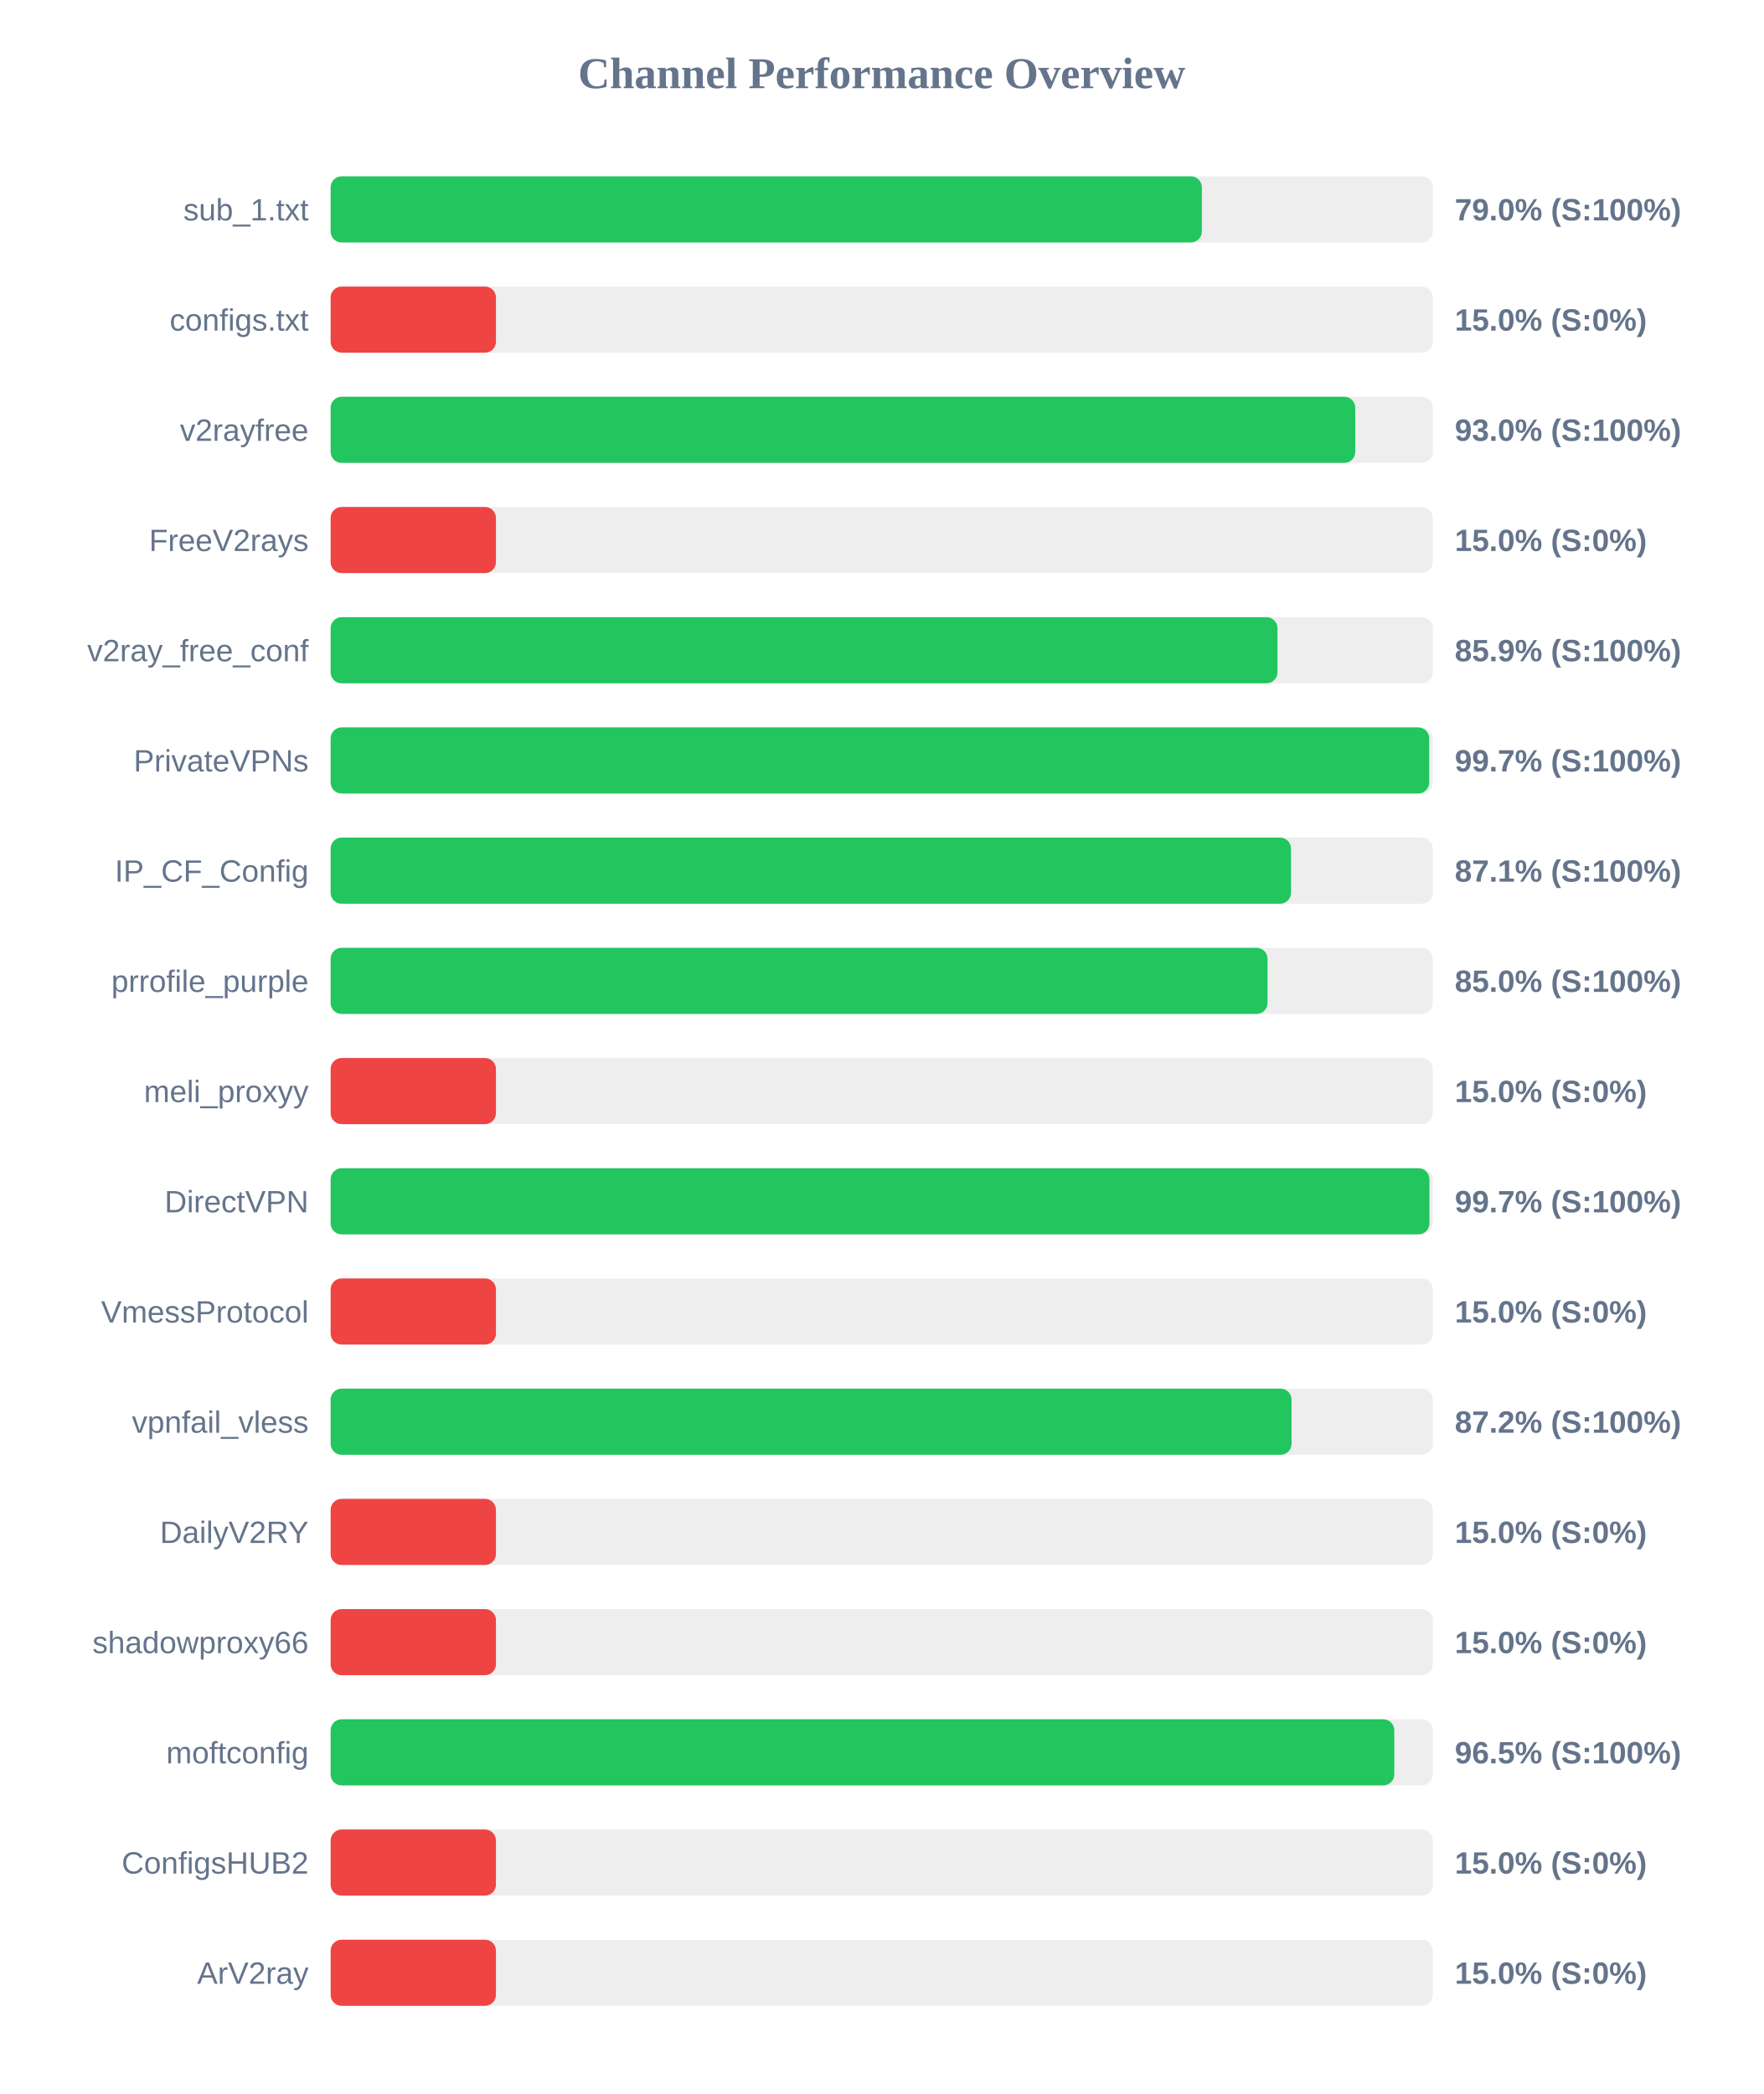
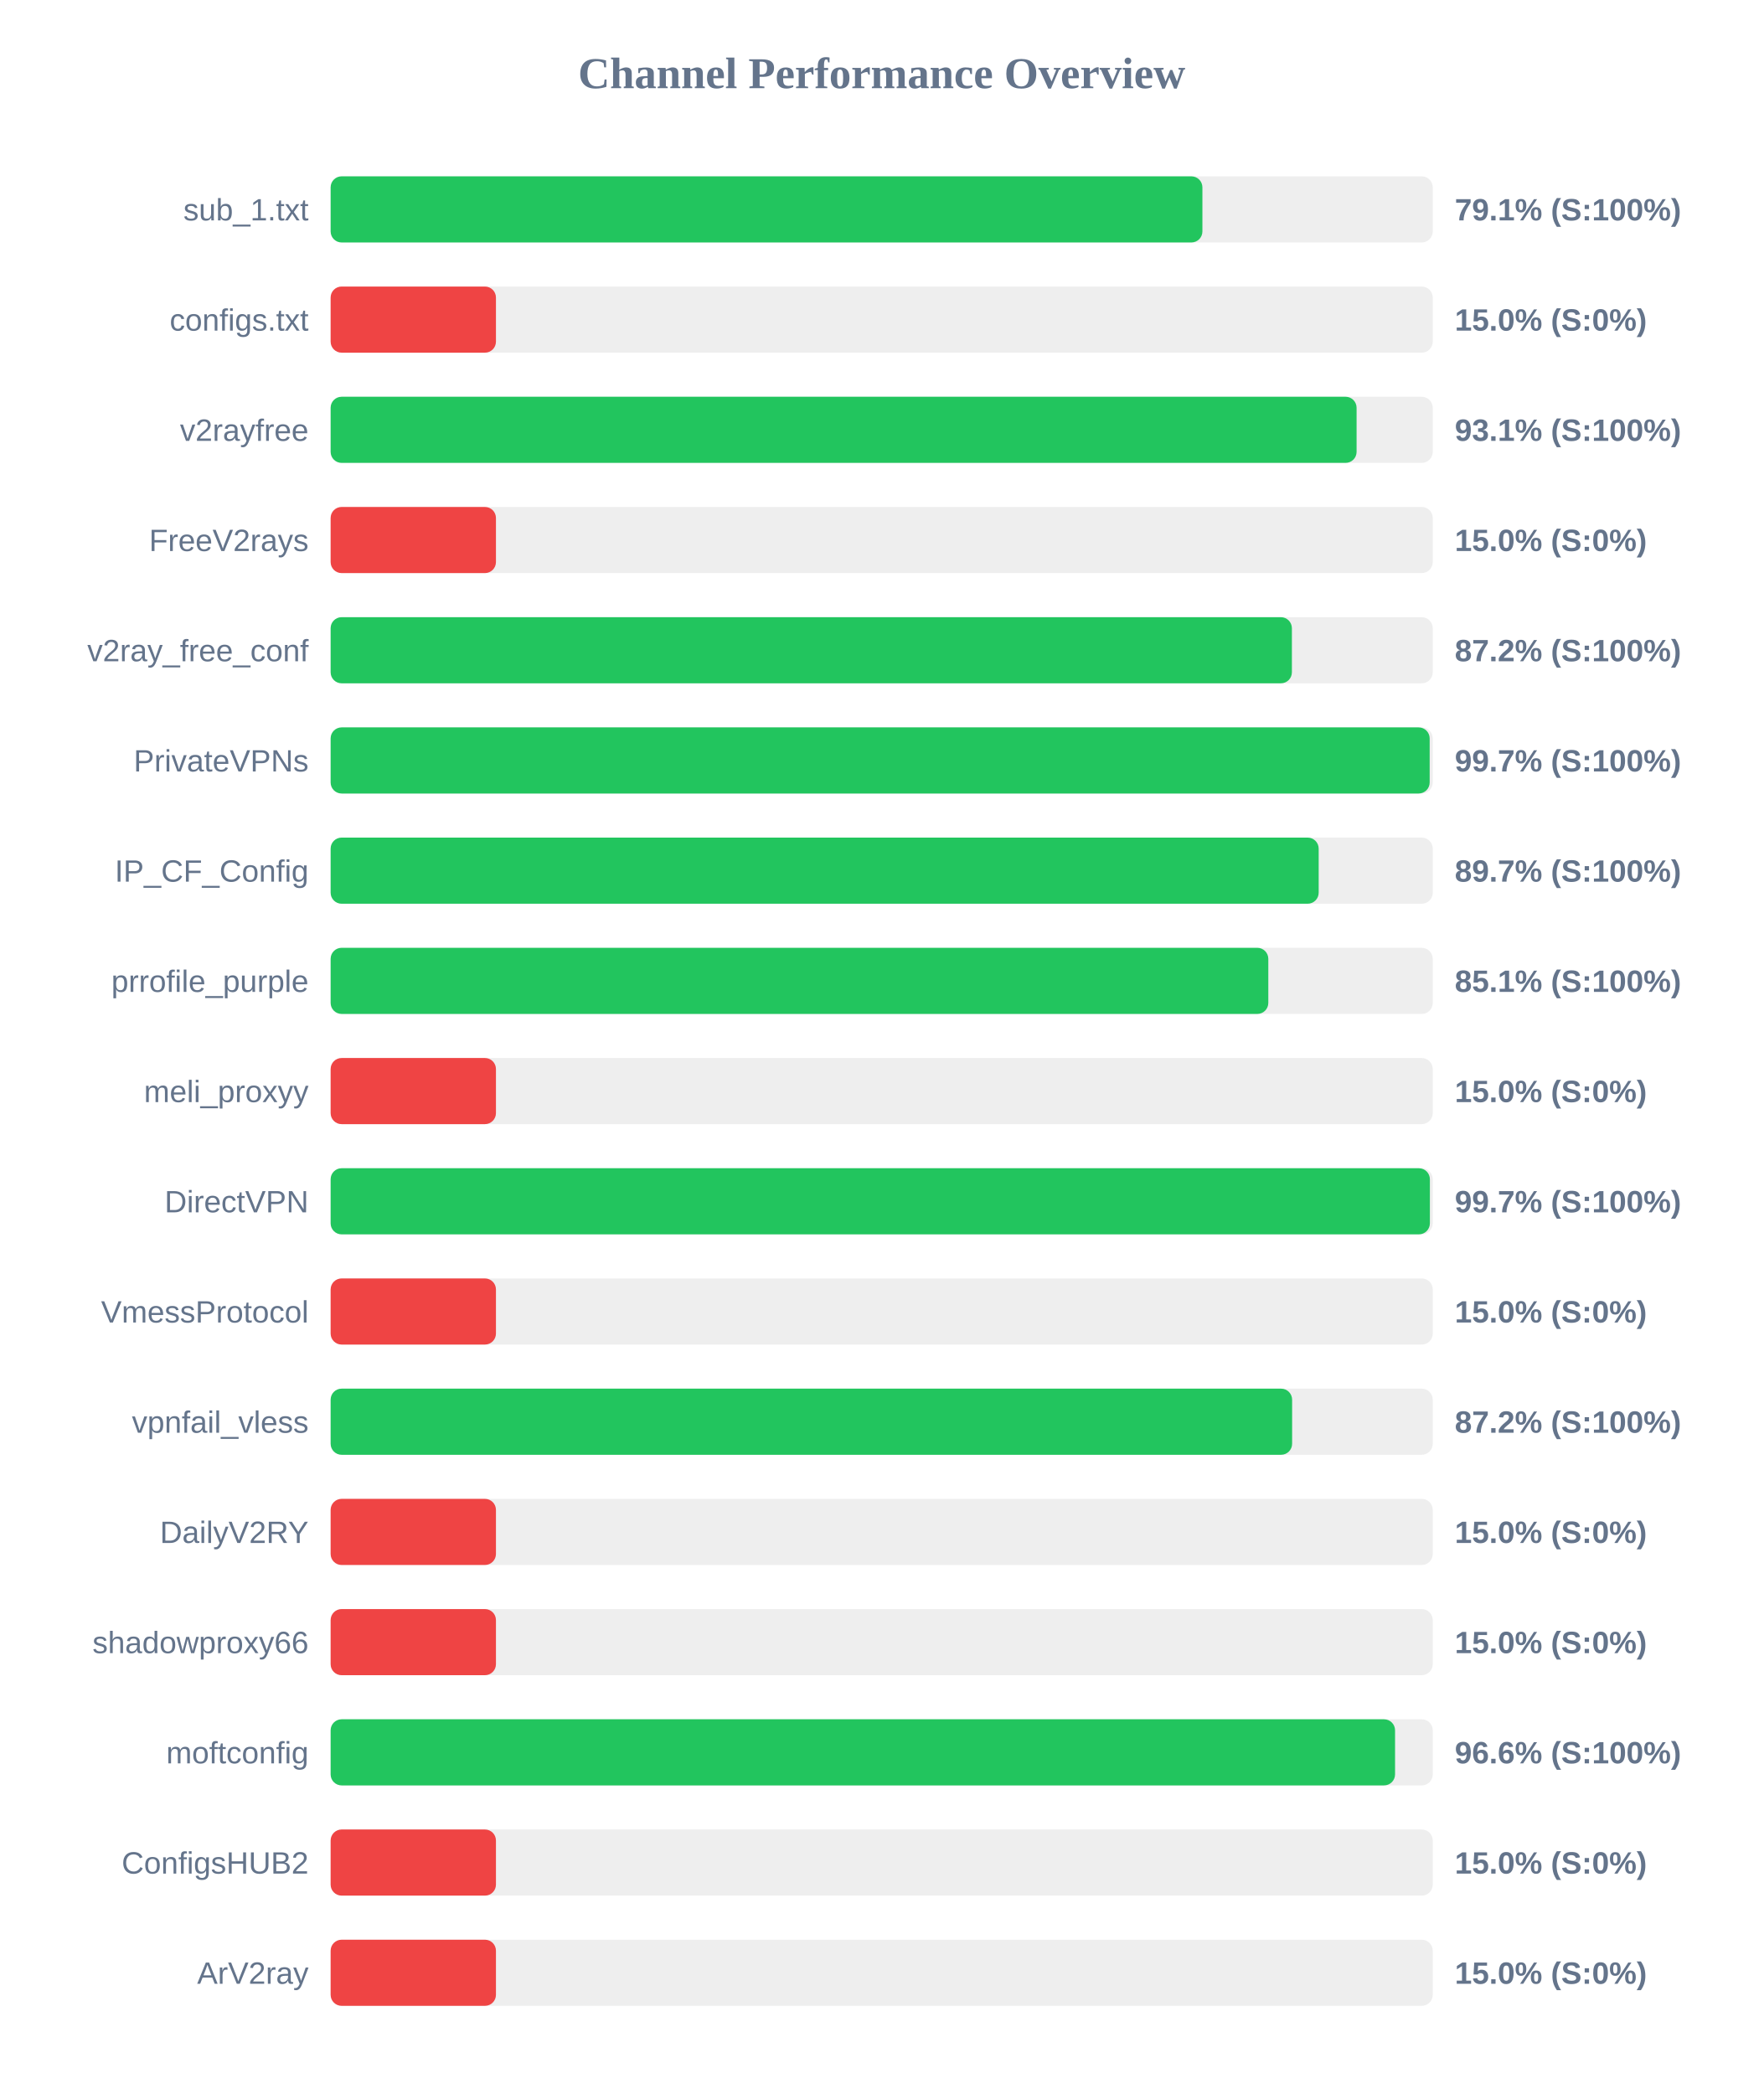
<svg xmlns="http://www.w3.org/2000/svg" width="800" height="950" version="1.1">
  <style>
        .row { font: 14px Arial; fill: #64748b; }
        .score { font: bold 14px Arial; fill: #64748b; }
    </style>
  <text x="400" y="40" text-anchor="middle" font-size="20px" font-weight="bold" fill="#64748b">Channel Performance Overview</text>
  <rect x="150" y="80" width="500" height="30" fill="#eee" rx="5" />
-   <rect x="150" y="80" width="395.25" height="30" fill="#22c55e" rx="5" />
+   <rect x="150" y="80" width="395.5" height="30" fill="#22c55e" rx="5" />
  <text x="140" y="100" text-anchor="end" class="row">sub_1.txt</text>
-   <text x="660" y="100" text-anchor="start" class="score">79.0% (S:100%)</text>
+   <text x="660" y="100" text-anchor="start" class="score">79.1% (S:100%)</text>
  <rect x="150" y="130" width="500" height="30" fill="#eee" rx="5" />
  <rect x="150" y="130" width="75.0" height="30" fill="#ef4444" rx="5" />
  <text x="140" y="150" text-anchor="end" class="row">configs.txt</text>
  <text x="660" y="150" text-anchor="start" class="score">15.0% (S:0%)</text>
  <rect x="150" y="180" width="500" height="30" fill="#eee" rx="5" />
-   <rect x="150" y="180" width="464.85" height="30" fill="#22c55e" rx="5" />
+   <rect x="150" y="180" width="465.45" height="30" fill="#22c55e" rx="5" />
  <text x="140" y="200" text-anchor="end" class="row">v2rayfree</text>
-   <text x="660" y="200" text-anchor="start" class="score">93.0% (S:100%)</text>
+   <text x="660" y="200" text-anchor="start" class="score">93.1% (S:100%)</text>
  <rect x="150" y="230" width="500" height="30" fill="#eee" rx="5" />
  <rect x="150" y="230" width="75.0" height="30" fill="#ef4444" rx="5" />
  <text x="140" y="250" text-anchor="end" class="row">FreeV2rays</text>
  <text x="660" y="250" text-anchor="start" class="score">15.0% (S:0%)</text>
  <rect x="150" y="280" width="500" height="30" fill="#eee" rx="5" />
-   <rect x="150" y="280" width="429.55" height="30" fill="#22c55e" rx="5" />
+   <rect x="150" y="280" width="436.1" height="30" fill="#22c55e" rx="5" />
  <text x="140" y="300" text-anchor="end" class="row">v2ray_free_conf</text>
-   <text x="660" y="300" text-anchor="start" class="score">85.9% (S:100%)</text>
+   <text x="660" y="300" text-anchor="start" class="score">87.2% (S:100%)</text>
  <rect x="150" y="330" width="500" height="30" fill="#eee" rx="5" />
-   <rect x="150" y="330" width="498.4" height="30" fill="#22c55e" rx="5" />
+   <rect x="150" y="330" width="498.6" height="30" fill="#22c55e" rx="5" />
  <text x="140" y="350" text-anchor="end" class="row">PrivateVPNs</text>
  <text x="660" y="350" text-anchor="start" class="score">99.7% (S:100%)</text>
  <rect x="150" y="380" width="500" height="30" fill="#eee" rx="5" />
-   <rect x="150" y="380" width="435.7" height="30" fill="#22c55e" rx="5" />
+   <rect x="150" y="380" width="448.25" height="30" fill="#22c55e" rx="5" />
  <text x="140" y="400" text-anchor="end" class="row">IP_CF_Config</text>
-   <text x="660" y="400" text-anchor="start" class="score">87.1% (S:100%)</text>
+   <text x="660" y="400" text-anchor="start" class="score">89.7% (S:100%)</text>
  <rect x="150" y="430" width="500" height="30" fill="#eee" rx="5" />
-   <rect x="150" y="430" width="425.05" height="30" fill="#22c55e" rx="5" />
+   <rect x="150" y="430" width="425.4" height="30" fill="#22c55e" rx="5" />
  <text x="140" y="450" text-anchor="end" class="row">prrofile_purple</text>
-   <text x="660" y="450" text-anchor="start" class="score">85.0% (S:100%)</text>
+   <text x="660" y="450" text-anchor="start" class="score">85.1% (S:100%)</text>
  <rect x="150" y="480" width="500" height="30" fill="#eee" rx="5" />
  <rect x="150" y="480" width="75.0" height="30" fill="#ef4444" rx="5" />
  <text x="140" y="500" text-anchor="end" class="row">meli_proxyy</text>
  <text x="660" y="500" text-anchor="start" class="score">15.0% (S:0%)</text>
  <rect x="150" y="530" width="500" height="30" fill="#eee" rx="5" />
-   <rect x="150" y="530" width="498.5" height="30" fill="#22c55e" rx="5" />
+   <rect x="150" y="530" width="498.7" height="30" fill="#22c55e" rx="5" />
  <text x="140" y="550" text-anchor="end" class="row">DirectVPN</text>
  <text x="660" y="550" text-anchor="start" class="score">99.7% (S:100%)</text>
  <rect x="150" y="580" width="500" height="30" fill="#eee" rx="5" />
  <rect x="150" y="580" width="75.0" height="30" fill="#ef4444" rx="5" />
  <text x="140" y="600" text-anchor="end" class="row">VmessProtocol</text>
  <text x="660" y="600" text-anchor="start" class="score">15.0% (S:0%)</text>
  <rect x="150" y="630" width="500" height="30" fill="#eee" rx="5" />
-   <rect x="150" y="630" width="435.95" height="30" fill="#22c55e" rx="5" />
+   <rect x="150" y="630" width="436.2" height="30" fill="#22c55e" rx="5" />
  <text x="140" y="650" text-anchor="end" class="row">vpnfail_vless</text>
  <text x="660" y="650" text-anchor="start" class="score">87.2% (S:100%)</text>
  <rect x="150" y="680" width="500" height="30" fill="#eee" rx="5" />
  <rect x="150" y="680" width="75.0" height="30" fill="#ef4444" rx="5" />
  <text x="140" y="700" text-anchor="end" class="row">DailyV2RY</text>
  <text x="660" y="700" text-anchor="start" class="score">15.0% (S:0%)</text>
  <rect x="150" y="730" width="500" height="30" fill="#eee" rx="5" />
  <rect x="150" y="730" width="75.0" height="30" fill="#ef4444" rx="5" />
  <text x="140" y="750" text-anchor="end" class="row">shadowproxy66</text>
  <text x="660" y="750" text-anchor="start" class="score">15.0% (S:0%)</text>
  <rect x="150" y="780" width="500" height="30" fill="#eee" rx="5" />
-   <rect x="150" y="780" width="482.55" height="30" fill="#22c55e" rx="5" />
+   <rect x="150" y="780" width="482.9" height="30" fill="#22c55e" rx="5" />
  <text x="140" y="800" text-anchor="end" class="row">moftconfig</text>
-   <text x="660" y="800" text-anchor="start" class="score">96.5% (S:100%)</text>
+   <text x="660" y="800" text-anchor="start" class="score">96.6% (S:100%)</text>
  <rect x="150" y="830" width="500" height="30" fill="#eee" rx="5" />
  <rect x="150" y="830" width="75.0" height="30" fill="#ef4444" rx="5" />
  <text x="140" y="850" text-anchor="end" class="row">ConfigsHUB2</text>
  <text x="660" y="850" text-anchor="start" class="score">15.0% (S:0%)</text>
  <rect x="150" y="880" width="500" height="30" fill="#eee" rx="5" />
  <rect x="150" y="880" width="75.0" height="30" fill="#ef4444" rx="5" />
  <text x="140" y="900" text-anchor="end" class="row">ArV2ray</text>
  <text x="660" y="900" text-anchor="start" class="score">15.0% (S:0%)</text>
</svg>
